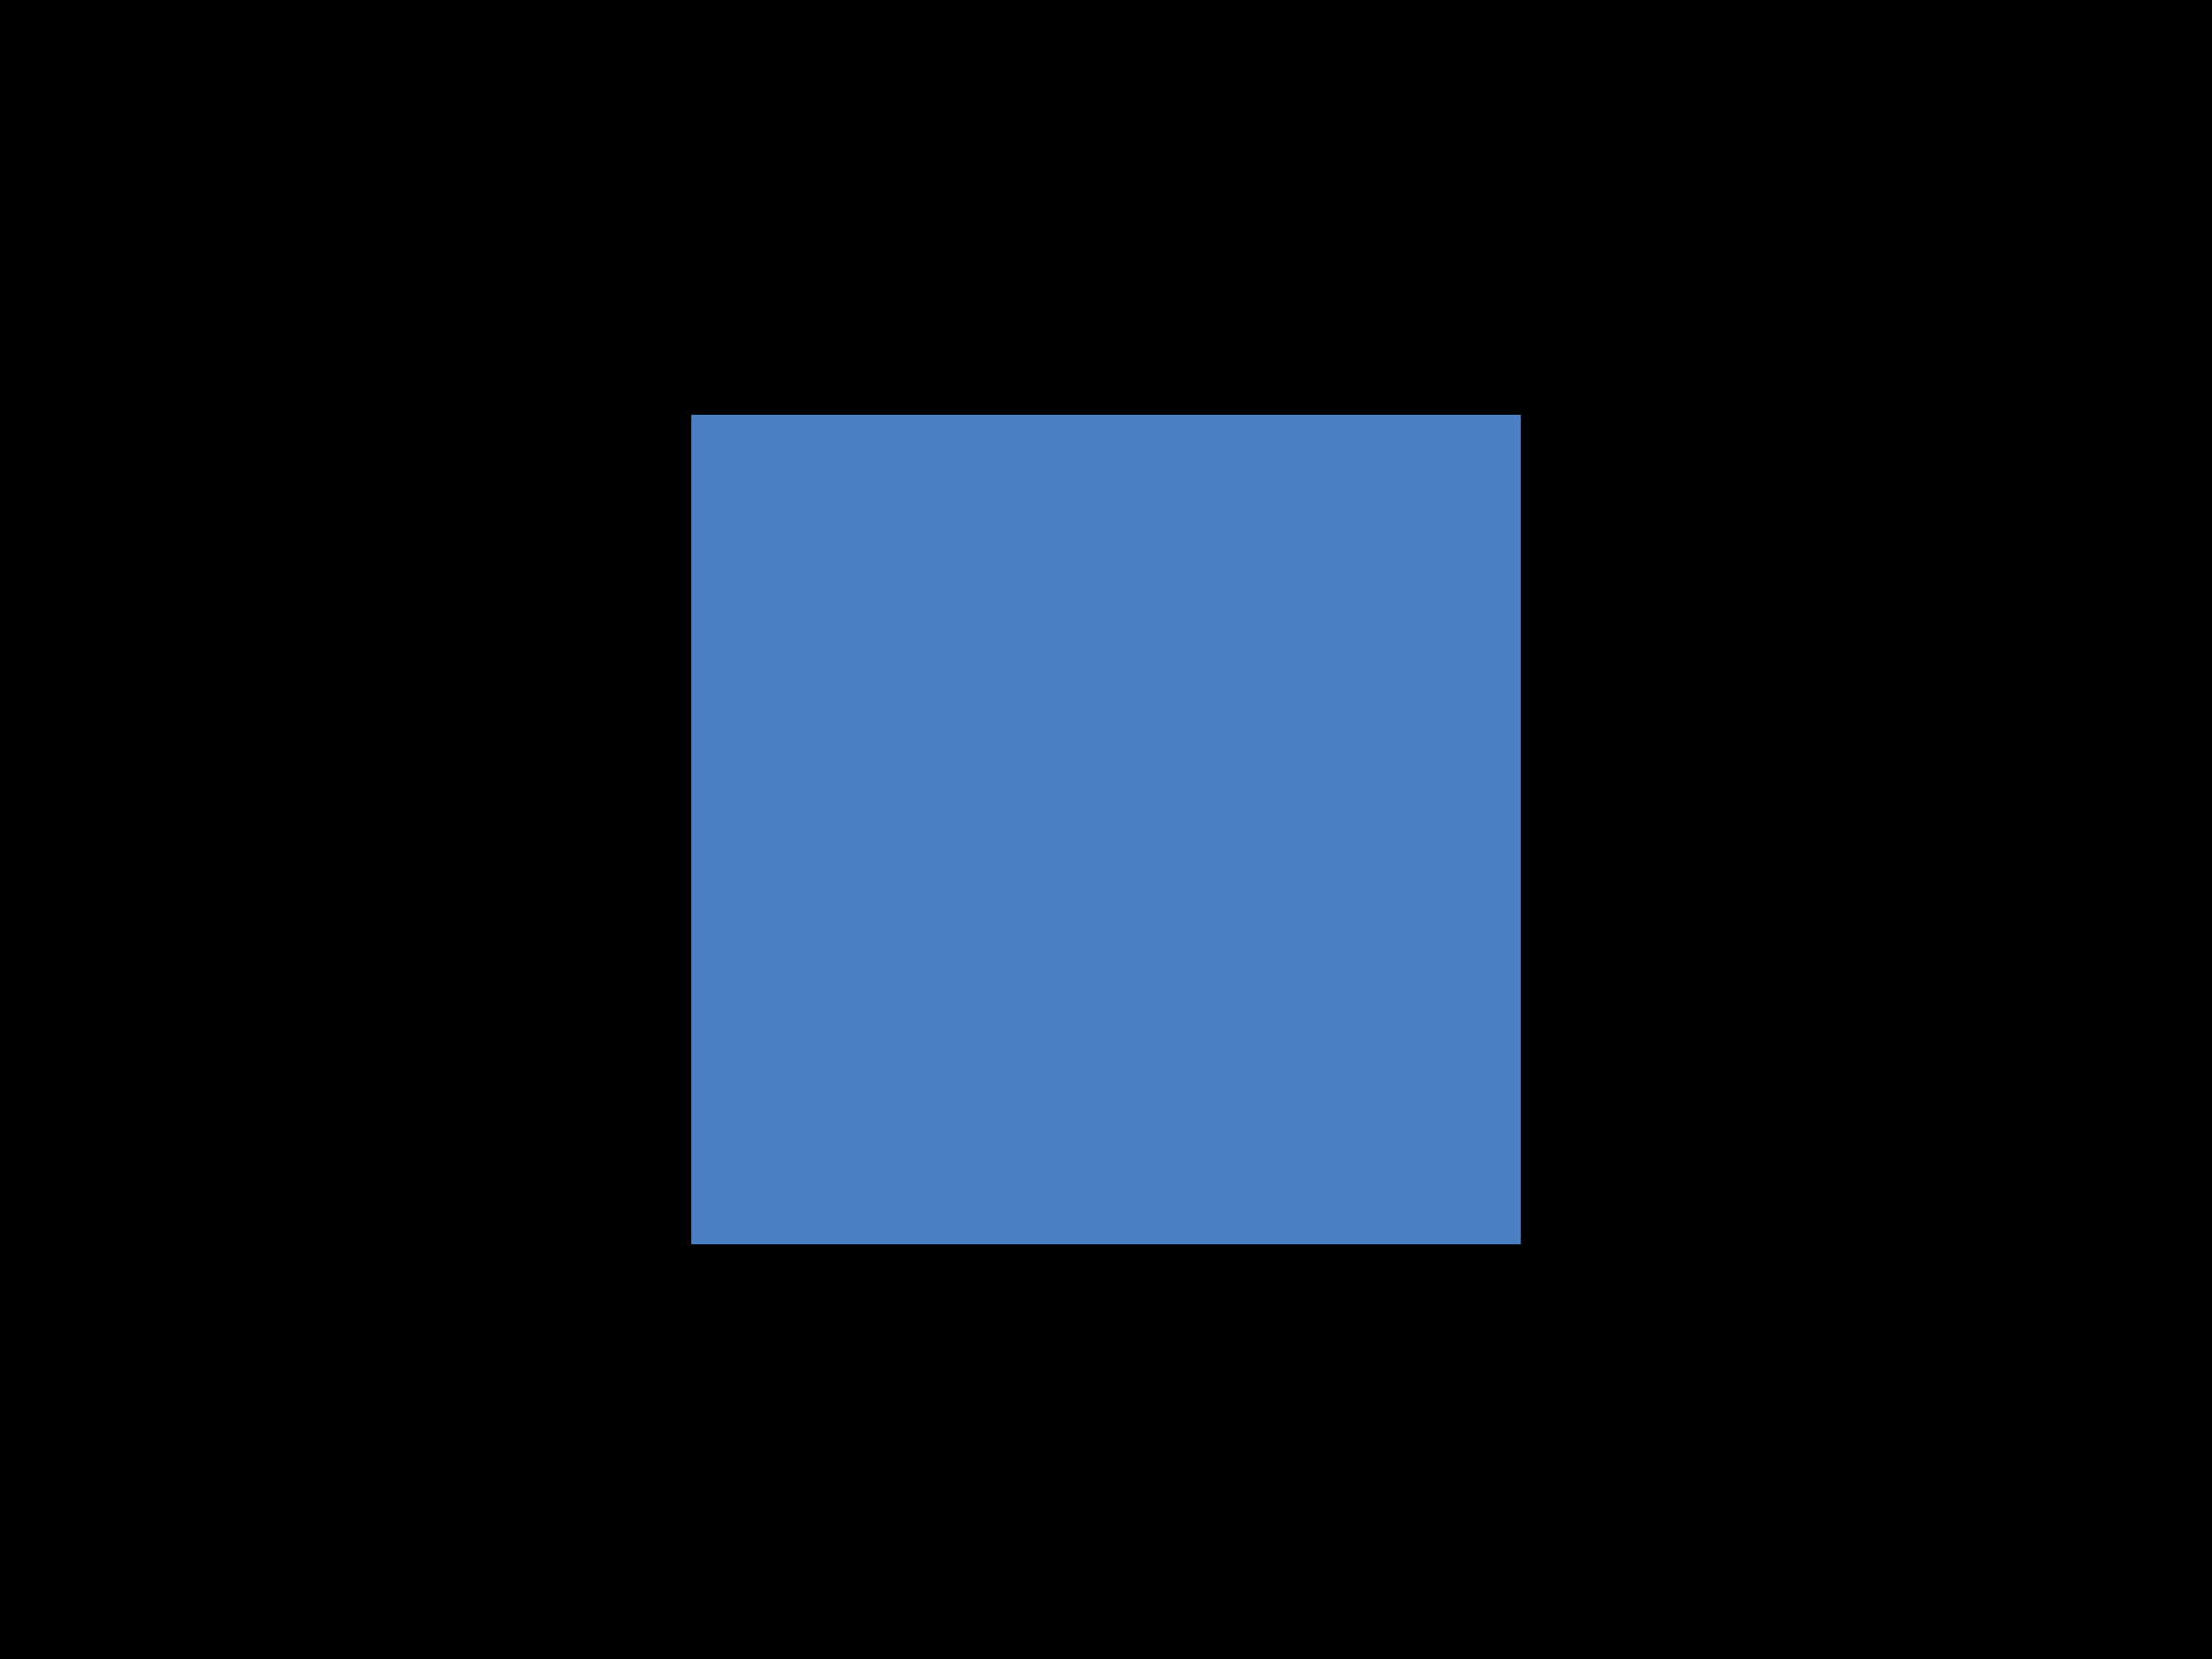
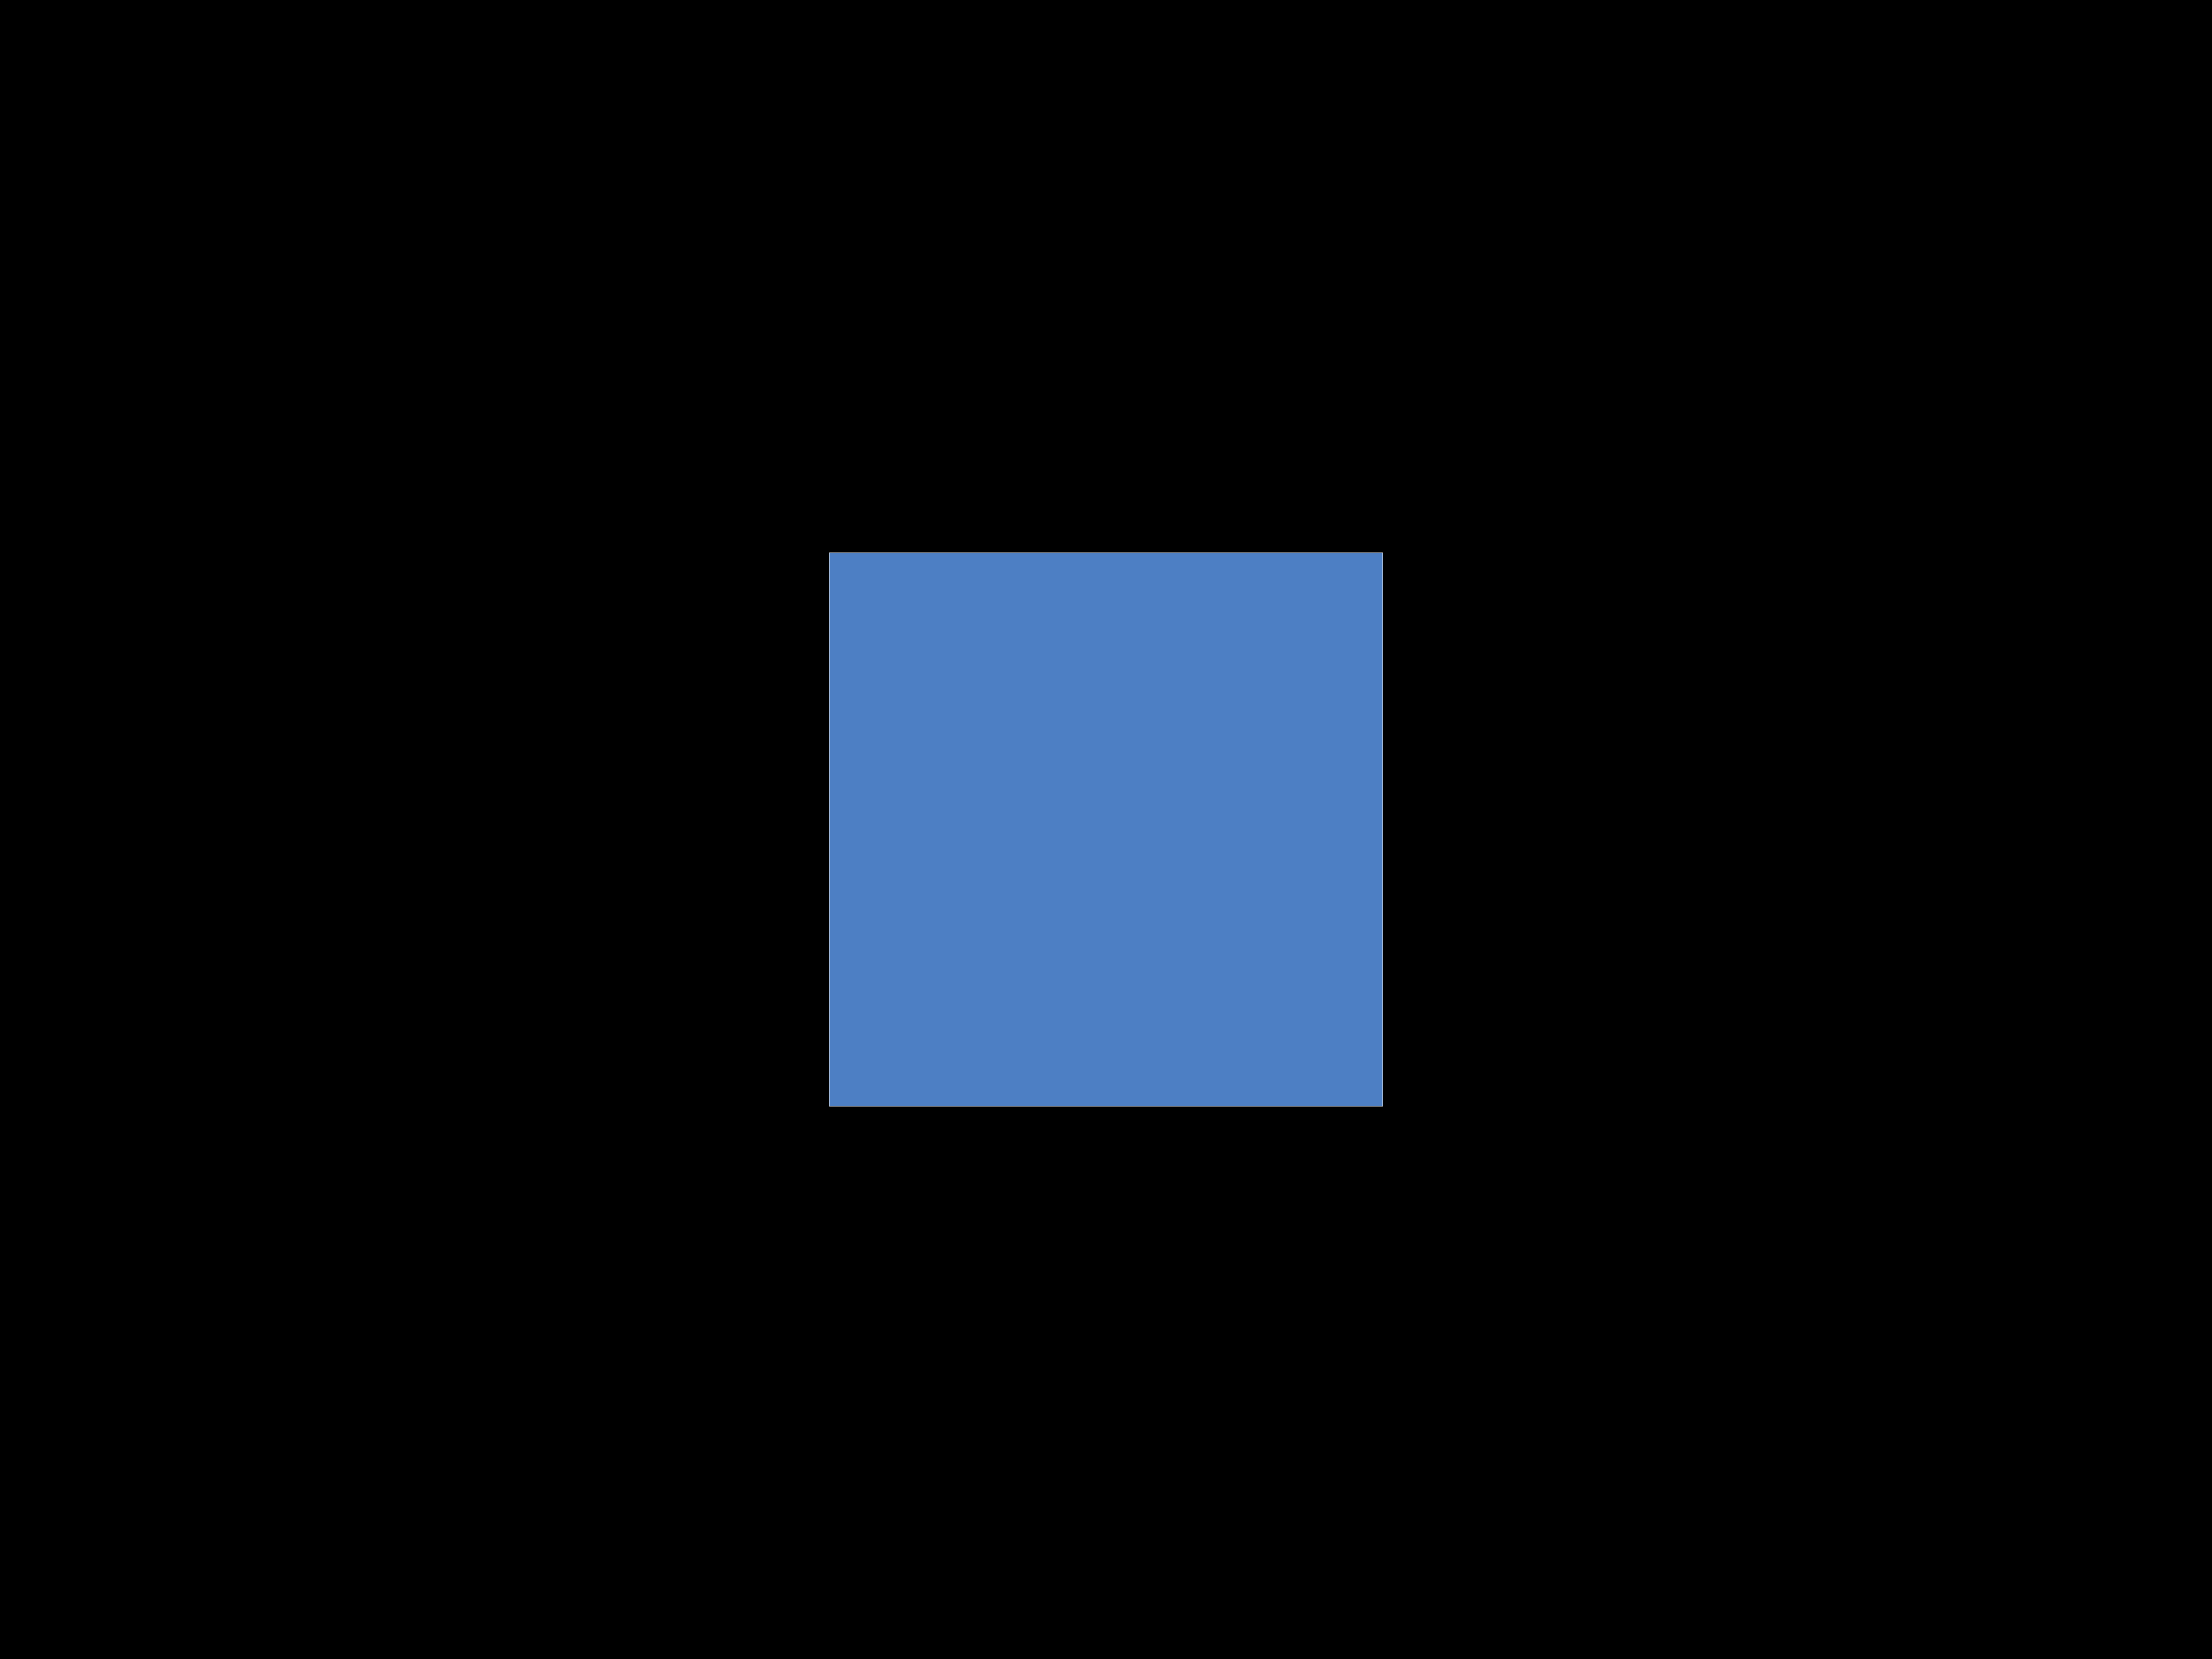
<svg xmlns="http://www.w3.org/2000/svg" width="800" height="600">
  <style />
-   <rect class="boundary" x="0" y="0" fill="#000" width="800" height="600" />
-   <rect class="pcb-boundary" fill="none" stroke="#fff" stroke-width="0.3" x="400" y="300" width="0" height="0" />
-   <rect class="pcb-pad" fill="rgb(77, 127, 196)" x="250" y="150" width="300" height="300" data-layer="bottom" />
+   <rect class="boundary" x="0" y="0" fill="#000" width="800" height="600" data-type="pcb_background" data-pcb-layer="global" />
+   <rect class="pcb-boundary" fill="none" stroke="#fff" stroke-width="0.3" x="300" y="200" width="200" height="200" data-type="pcb_boundary" data-pcb-layer="global" />
+   <rect class="pcb-pad" fill="rgb(77, 127, 196)" x="300" y="200" width="200" height="200" data-type="pcb_smtpad" data-pcb-layer="bottom" />
</svg>
